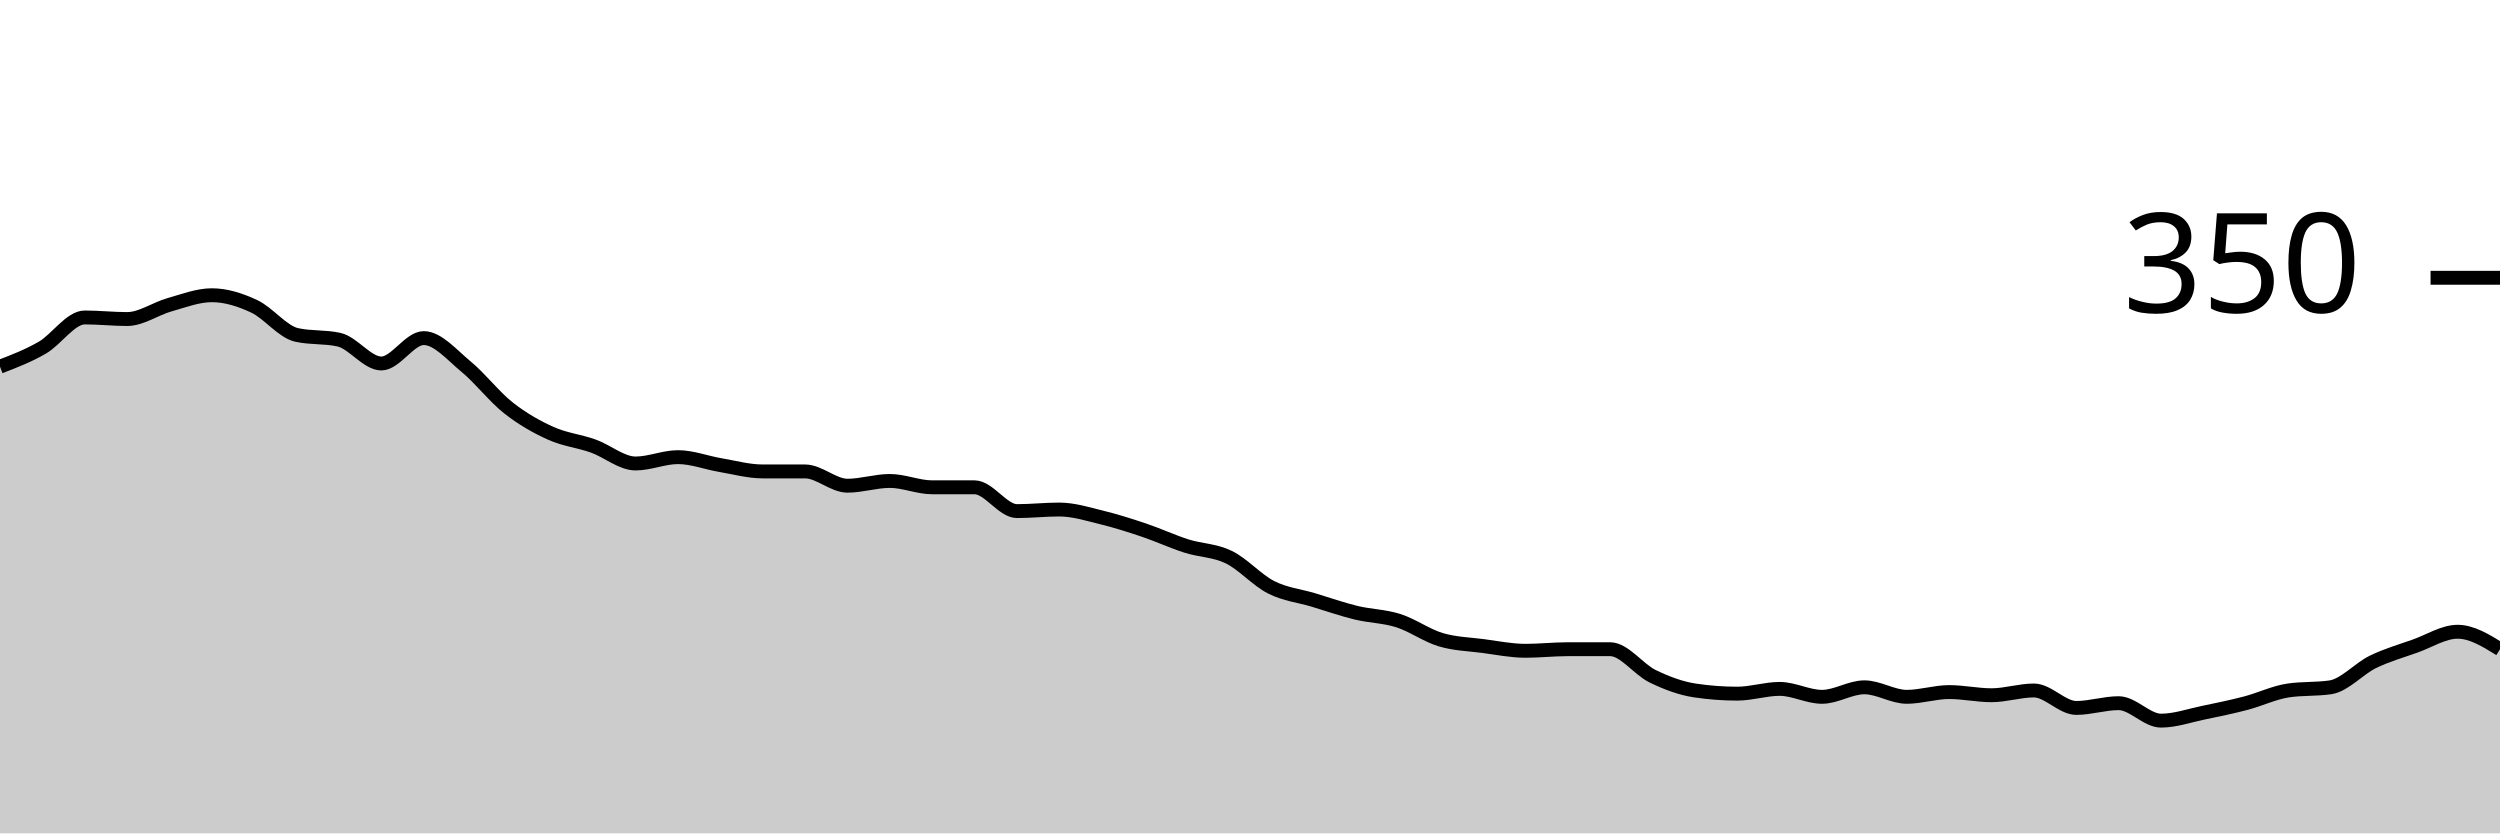
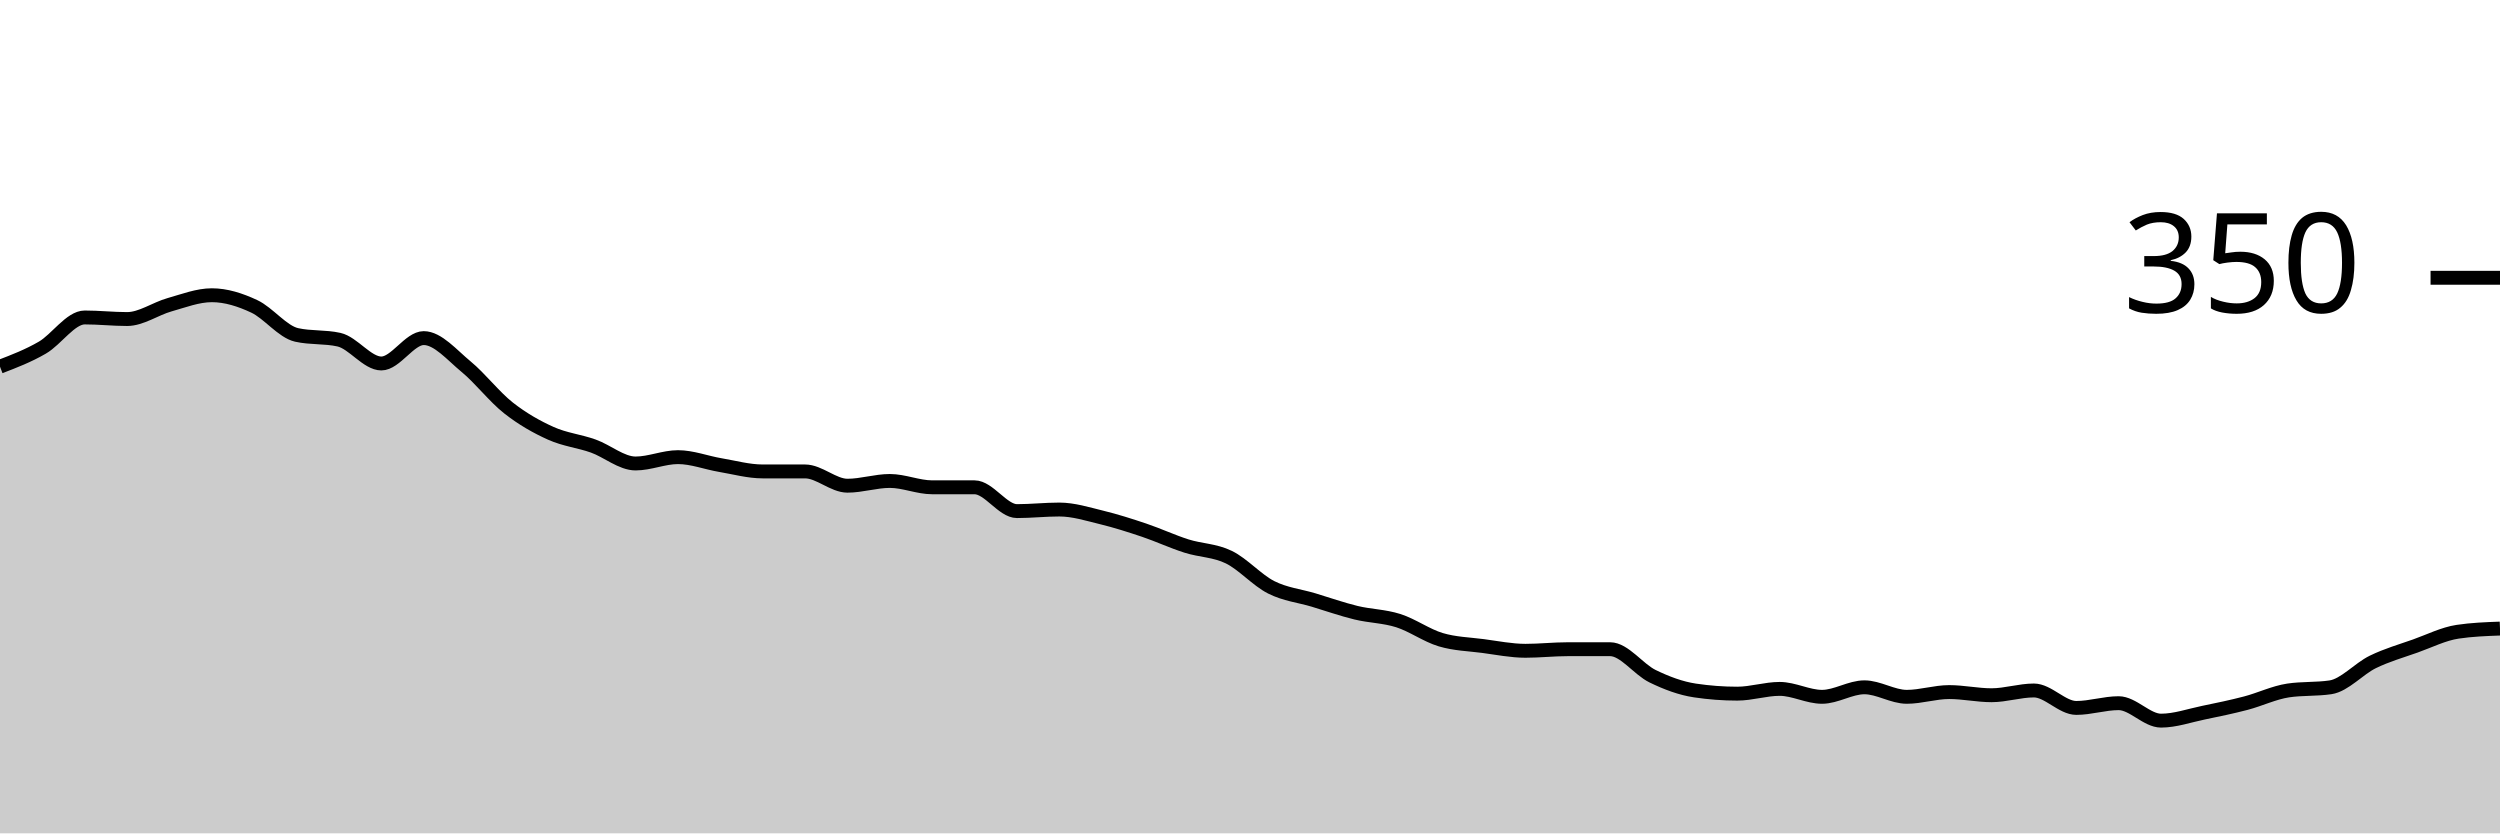
<svg xmlns="http://www.w3.org/2000/svg" viewBox="0 0 180 60">
  <g transform="translate(0,20)">
-     <path class="area" fill="rgba(0, 0, 0, 0.2)" d="M0,6.4C1.017,6.01,2.034,5.619,3.051,5.029C4.068,4.438,5.085,2.857,6.102,2.857C7.119,2.857,8.136,2.971,9.153,2.971C10.169,2.971,11.186,2.229,12.203,1.943C13.22,1.657,14.237,1.257,15.254,1.257C16.271,1.257,17.288,1.581,18.305,2.057C19.322,2.533,20.339,3.886,21.356,4.114C22.373,4.343,23.39,4.229,24.407,4.457C25.424,4.686,26.441,6.171,27.458,6.171C28.475,6.171,29.492,4.343,30.508,4.343C31.525,4.343,32.542,5.562,33.559,6.4C34.576,7.238,35.593,8.571,36.61,9.371C37.627,10.171,38.644,10.743,39.661,11.2C40.678,11.657,41.695,11.752,42.712,12.114C43.729,12.476,44.746,13.371,45.763,13.371C46.78,13.371,47.797,12.914,48.814,12.914C49.831,12.914,50.847,13.314,51.864,13.486C52.881,13.657,53.898,13.943,54.915,13.943C55.932,13.943,56.949,13.943,57.966,13.943C58.983,13.943,60,14.971,61.017,14.971C62.034,14.971,63.051,14.629,64.068,14.629C65.085,14.629,66.102,15.086,67.119,15.086C68.136,15.086,69.153,15.086,70.169,15.086C71.186,15.086,72.203,16.8,73.22,16.8C74.237,16.8,75.254,16.686,76.271,16.686C77.288,16.686,78.305,17.01,79.322,17.257C80.339,17.505,81.356,17.829,82.373,18.171C83.39,18.514,84.407,18.99,85.424,19.314C86.441,19.638,87.458,19.619,88.475,20.114C89.492,20.61,90.508,21.771,91.525,22.286C92.542,22.8,93.559,22.895,94.576,23.2C95.593,23.505,96.61,23.867,97.627,24.114C98.644,24.362,99.661,24.362,100.678,24.686C101.695,25.01,102.712,25.752,103.729,26.057C104.746,26.362,105.763,26.381,106.78,26.514C107.797,26.648,108.814,26.857,109.831,26.857C110.847,26.857,111.864,26.743,112.881,26.743C113.898,26.743,114.915,26.743,115.932,26.743C116.949,26.743,117.966,28.19,118.983,28.686C120,29.181,121.017,29.562,122.034,29.714C123.051,29.867,124.068,29.943,125.085,29.943C126.102,29.943,127.119,29.6,128.136,29.6C129.153,29.6,130.169,30.171,131.186,30.171C132.203,30.171,133.22,29.486,134.237,29.486C135.254,29.486,136.271,30.171,137.288,30.171C138.305,30.171,139.322,29.829,140.339,29.829C141.356,29.829,142.373,30.057,143.39,30.057C144.407,30.057,145.424,29.714,146.441,29.714C147.458,29.714,148.475,30.971,149.492,30.971C150.508,30.971,151.525,30.629,152.542,30.629C153.559,30.629,154.576,31.886,155.593,31.886C156.61,31.886,157.627,31.524,158.644,31.314C159.661,31.105,160.678,30.895,161.695,30.629C162.712,30.362,163.729,29.867,164.746,29.714C165.763,29.562,166.78,29.638,167.797,29.486C168.814,29.333,169.831,28.152,170.847,27.657C171.864,27.162,172.881,26.876,173.898,26.514C174.915,26.152,175.932,25.486,176.949,25.486C177.966,25.486,178.983,26.114,180,26.743L180,40C178.983,40,177.966,40,176.949,40C175.932,40,174.915,40,173.898,40C172.881,40,171.864,40,170.847,40C169.831,40,168.814,40,167.797,40C166.78,40,165.763,40,164.746,40C163.729,40,162.712,40,161.695,40C160.678,40,159.661,40,158.644,40C157.627,40,156.61,40,155.593,40C154.576,40,153.559,40,152.542,40C151.525,40,150.508,40,149.492,40C148.475,40,147.458,40,146.441,40C145.424,40,144.407,40,143.39,40C142.373,40,141.356,40,140.339,40C139.322,40,138.305,40,137.288,40C136.271,40,135.254,40,134.237,40C133.22,40,132.203,40,131.186,40C130.169,40,129.153,40,128.136,40C127.119,40,126.102,40,125.085,40C124.068,40,123.051,40,122.034,40C121.017,40,120,40,118.983,40C117.966,40,116.949,40,115.932,40C114.915,40,113.898,40,112.881,40C111.864,40,110.847,40,109.831,40C108.814,40,107.797,40,106.78,40C105.763,40,104.746,40,103.729,40C102.712,40,101.695,40,100.678,40C99.661,40,98.644,40,97.627,40C96.61,40,95.593,40,94.576,40C93.559,40,92.542,40,91.525,40C90.508,40,89.492,40,88.475,40C87.458,40,86.441,40,85.424,40C84.407,40,83.39,40,82.373,40C81.356,40,80.339,40,79.322,40C78.305,40,77.288,40,76.271,40C75.254,40,74.237,40,73.22,40C72.203,40,71.186,40,70.169,40C69.153,40,68.136,40,67.119,40C66.102,40,65.085,40,64.068,40C63.051,40,62.034,40,61.017,40C60,40,58.983,40,57.966,40C56.949,40,55.932,40,54.915,40C53.898,40,52.881,40,51.864,40C50.847,40,49.831,40,48.814,40C47.797,40,46.78,40,45.763,40C44.746,40,43.729,40,42.712,40C41.695,40,40.678,40,39.661,40C38.644,40,37.627,40,36.61,40C35.593,40,34.576,40,33.559,40C32.542,40,31.525,40,30.508,40C29.492,40,28.475,40,27.458,40C26.441,40,25.424,40,24.407,40C23.39,40,22.373,40,21.356,40C20.339,40,19.322,40,18.305,40C17.288,40,16.271,40,15.254,40C14.237,40,13.22,40,12.203,40C11.186,40,10.169,40,9.153,40C8.136,40,7.119,40,6.102,40C5.085,40,4.068,40,3.051,40C2.034,40,1.017,40,0,40Z" />
-     <path class="line" stroke="black" fill="none" d="M0,6.4C1.017,6.01,2.034,5.619,3.051,5.029C4.068,4.438,5.085,2.857,6.102,2.857C7.119,2.857,8.136,2.971,9.153,2.971C10.169,2.971,11.186,2.229,12.203,1.943C13.22,1.657,14.237,1.257,15.254,1.257C16.271,1.257,17.288,1.581,18.305,2.057C19.322,2.533,20.339,3.886,21.356,4.114C22.373,4.343,23.39,4.229,24.407,4.457C25.424,4.686,26.441,6.171,27.458,6.171C28.475,6.171,29.492,4.343,30.508,4.343C31.525,4.343,32.542,5.562,33.559,6.4C34.576,7.238,35.593,8.571,36.61,9.371C37.627,10.171,38.644,10.743,39.661,11.2C40.678,11.657,41.695,11.752,42.712,12.114C43.729,12.476,44.746,13.371,45.763,13.371C46.78,13.371,47.797,12.914,48.814,12.914C49.831,12.914,50.847,13.314,51.864,13.486C52.881,13.657,53.898,13.943,54.915,13.943C55.932,13.943,56.949,13.943,57.966,13.943C58.983,13.943,60,14.971,61.017,14.971C62.034,14.971,63.051,14.629,64.068,14.629C65.085,14.629,66.102,15.086,67.119,15.086C68.136,15.086,69.153,15.086,70.169,15.086C71.186,15.086,72.203,16.8,73.22,16.8C74.237,16.8,75.254,16.686,76.271,16.686C77.288,16.686,78.305,17.01,79.322,17.257C80.339,17.505,81.356,17.829,82.373,18.171C83.39,18.514,84.407,18.99,85.424,19.314C86.441,19.638,87.458,19.619,88.475,20.114C89.492,20.61,90.508,21.771,91.525,22.286C92.542,22.8,93.559,22.895,94.576,23.2C95.593,23.505,96.61,23.867,97.627,24.114C98.644,24.362,99.661,24.362,100.678,24.686C101.695,25.01,102.712,25.752,103.729,26.057C104.746,26.362,105.763,26.381,106.78,26.514C107.797,26.648,108.814,26.857,109.831,26.857C110.847,26.857,111.864,26.743,112.881,26.743C113.898,26.743,114.915,26.743,115.932,26.743C116.949,26.743,117.966,28.19,118.983,28.686C120,29.181,121.017,29.562,122.034,29.714C123.051,29.867,124.068,29.943,125.085,29.943C126.102,29.943,127.119,29.6,128.136,29.6C129.153,29.6,130.169,30.171,131.186,30.171C132.203,30.171,133.22,29.486,134.237,29.486C135.254,29.486,136.271,30.171,137.288,30.171C138.305,30.171,139.322,29.829,140.339,29.829C141.356,29.829,142.373,30.057,143.39,30.057C144.407,30.057,145.424,29.714,146.441,29.714C147.458,29.714,148.475,30.971,149.492,30.971C150.508,30.971,151.525,30.629,152.542,30.629C153.559,30.629,154.576,31.886,155.593,31.886C156.61,31.886,157.627,31.524,158.644,31.314C159.661,31.105,160.678,30.895,161.695,30.629C162.712,30.362,163.729,29.867,164.746,29.714C165.763,29.562,166.78,29.638,167.797,29.486C168.814,29.333,169.831,28.152,170.847,27.657C171.864,27.162,172.881,26.876,173.898,26.514C174.915,26.152,175.932,25.486,176.949,25.486C177.966,25.486,178.983,26.114,180,26.743" />
+     <path class="area" fill="rgba(0, 0, 0, 0.2)" d="M0,6.4C1.017,6.01,2.034,5.619,3.051,5.029C4.068,4.438,5.085,2.857,6.102,2.857C7.119,2.857,8.136,2.971,9.153,2.971C10.169,2.971,11.186,2.229,12.203,1.943C13.22,1.657,14.237,1.257,15.254,1.257C16.271,1.257,17.288,1.581,18.305,2.057C19.322,2.533,20.339,3.886,21.356,4.114C22.373,4.343,23.39,4.229,24.407,4.457C25.424,4.686,26.441,6.171,27.458,6.171C28.475,6.171,29.492,4.343,30.508,4.343C31.525,4.343,32.542,5.562,33.559,6.4C34.576,7.238,35.593,8.571,36.61,9.371C37.627,10.171,38.644,10.743,39.661,11.2C40.678,11.657,41.695,11.752,42.712,12.114C43.729,12.476,44.746,13.371,45.763,13.371C46.78,13.371,47.797,12.914,48.814,12.914C49.831,12.914,50.847,13.314,51.864,13.486C52.881,13.657,53.898,13.943,54.915,13.943C55.932,13.943,56.949,13.943,57.966,13.943C58.983,13.943,60,14.971,61.017,14.971C62.034,14.971,63.051,14.629,64.068,14.629C65.085,14.629,66.102,15.086,67.119,15.086C68.136,15.086,69.153,15.086,70.169,15.086C71.186,15.086,72.203,16.8,73.22,16.8C74.237,16.8,75.254,16.686,76.271,16.686C77.288,16.686,78.305,17.01,79.322,17.257C80.339,17.505,81.356,17.829,82.373,18.171C83.39,18.514,84.407,18.99,85.424,19.314C86.441,19.638,87.458,19.619,88.475,20.114C89.492,20.61,90.508,21.771,91.525,22.286C92.542,22.8,93.559,22.895,94.576,23.2C95.593,23.505,96.61,23.867,97.627,24.114C98.644,24.362,99.661,24.362,100.678,24.686C101.695,25.01,102.712,25.752,103.729,26.057C104.746,26.362,105.763,26.381,106.78,26.514C107.797,26.648,108.814,26.857,109.831,26.857C110.847,26.857,111.864,26.743,112.881,26.743C113.898,26.743,114.915,26.743,115.932,26.743C116.949,26.743,117.966,28.19,118.983,28.686C120,29.181,121.017,29.562,122.034,29.714C123.051,29.867,124.068,29.943,125.085,29.943C126.102,29.943,127.119,29.6,128.136,29.6C129.153,29.6,130.169,30.171,131.186,30.171C132.203,30.171,133.22,29.486,134.237,29.486C135.254,29.486,136.271,30.171,137.288,30.171C138.305,30.171,139.322,29.829,140.339,29.829C141.356,29.829,142.373,30.057,143.39,30.057C144.407,30.057,145.424,29.714,146.441,29.714C147.458,29.714,148.475,30.971,149.492,30.971C150.508,30.971,151.525,30.629,152.542,30.629C153.559,30.629,154.576,31.886,155.593,31.886C156.61,31.886,157.627,31.524,158.644,31.314C159.661,31.105,160.678,30.895,161.695,30.629C162.712,30.362,163.729,29.867,164.746,29.714C165.763,29.562,166.78,29.638,167.797,29.486C168.814,29.333,169.831,28.152,170.847,27.657C171.864,27.162,172.881,26.876,173.898,26.514C174.915,26.152,175.932,25.638,176.949,25.486C177.966,25.333,178.983,25.295,180,25.257L180,40C178.983,40,177.966,40,176.949,40C175.932,40,174.915,40,173.898,40C172.881,40,171.864,40,170.847,40C169.831,40,168.814,40,167.797,40C166.78,40,165.763,40,164.746,40C163.729,40,162.712,40,161.695,40C160.678,40,159.661,40,158.644,40C157.627,40,156.61,40,155.593,40C154.576,40,153.559,40,152.542,40C151.525,40,150.508,40,149.492,40C148.475,40,147.458,40,146.441,40C145.424,40,144.407,40,143.39,40C142.373,40,141.356,40,140.339,40C139.322,40,138.305,40,137.288,40C136.271,40,135.254,40,134.237,40C133.22,40,132.203,40,131.186,40C130.169,40,129.153,40,128.136,40C127.119,40,126.102,40,125.085,40C124.068,40,123.051,40,122.034,40C121.017,40,120,40,118.983,40C117.966,40,116.949,40,115.932,40C114.915,40,113.898,40,112.881,40C111.864,40,110.847,40,109.831,40C108.814,40,107.797,40,106.78,40C105.763,40,104.746,40,103.729,40C102.712,40,101.695,40,100.678,40C99.661,40,98.644,40,97.627,40C96.61,40,95.593,40,94.576,40C93.559,40,92.542,40,91.525,40C90.508,40,89.492,40,88.475,40C87.458,40,86.441,40,85.424,40C84.407,40,83.39,40,82.373,40C81.356,40,80.339,40,79.322,40C78.305,40,77.288,40,76.271,40C75.254,40,74.237,40,73.22,40C72.203,40,71.186,40,70.169,40C69.153,40,68.136,40,67.119,40C66.102,40,65.085,40,64.068,40C63.051,40,62.034,40,61.017,40C60,40,58.983,40,57.966,40C56.949,40,55.932,40,54.915,40C53.898,40,52.881,40,51.864,40C50.847,40,49.831,40,48.814,40C47.797,40,46.78,40,45.763,40C44.746,40,43.729,40,42.712,40C41.695,40,40.678,40,39.661,40C38.644,40,37.627,40,36.61,40C35.593,40,34.576,40,33.559,40C32.542,40,31.525,40,30.508,40C29.492,40,28.475,40,27.458,40C26.441,40,25.424,40,24.407,40C23.39,40,22.373,40,21.356,40C20.339,40,19.322,40,18.305,40C17.288,40,16.271,40,15.254,40C14.237,40,13.22,40,12.203,40C11.186,40,10.169,40,9.153,40C8.136,40,7.119,40,6.102,40C5.085,40,4.068,40,3.051,40C2.034,40,1.017,40,0,40Z" />
+     <path class="line" stroke="black" fill="none" d="M0,6.4C1.017,6.01,2.034,5.619,3.051,5.029C4.068,4.438,5.085,2.857,6.102,2.857C7.119,2.857,8.136,2.971,9.153,2.971C10.169,2.971,11.186,2.229,12.203,1.943C13.22,1.657,14.237,1.257,15.254,1.257C16.271,1.257,17.288,1.581,18.305,2.057C19.322,2.533,20.339,3.886,21.356,4.114C22.373,4.343,23.39,4.229,24.407,4.457C25.424,4.686,26.441,6.171,27.458,6.171C28.475,6.171,29.492,4.343,30.508,4.343C31.525,4.343,32.542,5.562,33.559,6.4C34.576,7.238,35.593,8.571,36.61,9.371C37.627,10.171,38.644,10.743,39.661,11.2C40.678,11.657,41.695,11.752,42.712,12.114C43.729,12.476,44.746,13.371,45.763,13.371C46.78,13.371,47.797,12.914,48.814,12.914C49.831,12.914,50.847,13.314,51.864,13.486C52.881,13.657,53.898,13.943,54.915,13.943C55.932,13.943,56.949,13.943,57.966,13.943C58.983,13.943,60,14.971,61.017,14.971C62.034,14.971,63.051,14.629,64.068,14.629C65.085,14.629,66.102,15.086,67.119,15.086C68.136,15.086,69.153,15.086,70.169,15.086C71.186,15.086,72.203,16.8,73.22,16.8C74.237,16.8,75.254,16.686,76.271,16.686C77.288,16.686,78.305,17.01,79.322,17.257C80.339,17.505,81.356,17.829,82.373,18.171C83.39,18.514,84.407,18.99,85.424,19.314C86.441,19.638,87.458,19.619,88.475,20.114C89.492,20.61,90.508,21.771,91.525,22.286C92.542,22.8,93.559,22.895,94.576,23.2C95.593,23.505,96.61,23.867,97.627,24.114C98.644,24.362,99.661,24.362,100.678,24.686C101.695,25.01,102.712,25.752,103.729,26.057C104.746,26.362,105.763,26.381,106.78,26.514C107.797,26.648,108.814,26.857,109.831,26.857C110.847,26.857,111.864,26.743,112.881,26.743C113.898,26.743,114.915,26.743,115.932,26.743C116.949,26.743,117.966,28.19,118.983,28.686C120,29.181,121.017,29.562,122.034,29.714C123.051,29.867,124.068,29.943,125.085,29.943C126.102,29.943,127.119,29.6,128.136,29.6C129.153,29.6,130.169,30.171,131.186,30.171C132.203,30.171,133.22,29.486,134.237,29.486C135.254,29.486,136.271,30.171,137.288,30.171C138.305,30.171,139.322,29.829,140.339,29.829C141.356,29.829,142.373,30.057,143.39,30.057C144.407,30.057,145.424,29.714,146.441,29.714C147.458,29.714,148.475,30.971,149.492,30.971C150.508,30.971,151.525,30.629,152.542,30.629C153.559,30.629,154.576,31.886,155.593,31.886C156.61,31.886,157.627,31.524,158.644,31.314C159.661,31.105,160.678,30.895,161.695,30.629C162.712,30.362,163.729,29.867,164.746,29.714C165.763,29.562,166.78,29.638,167.797,29.486C168.814,29.333,169.831,28.152,170.847,27.657C171.864,27.162,172.881,26.876,173.898,26.514C174.915,26.152,175.932,25.638,176.949,25.486C177.966,25.333,178.983,25.295,180,25.257" />
    <path class="axis-ceiling" stroke-width="1" stroke="black" fill="none" d="M175,0L180,0" />
    <text class="axis-ceiling-label" font-family="sans-serif" text-anchor="end" font-size="10px" x="170" y="2.5">350</text>
  </g>
</svg>
